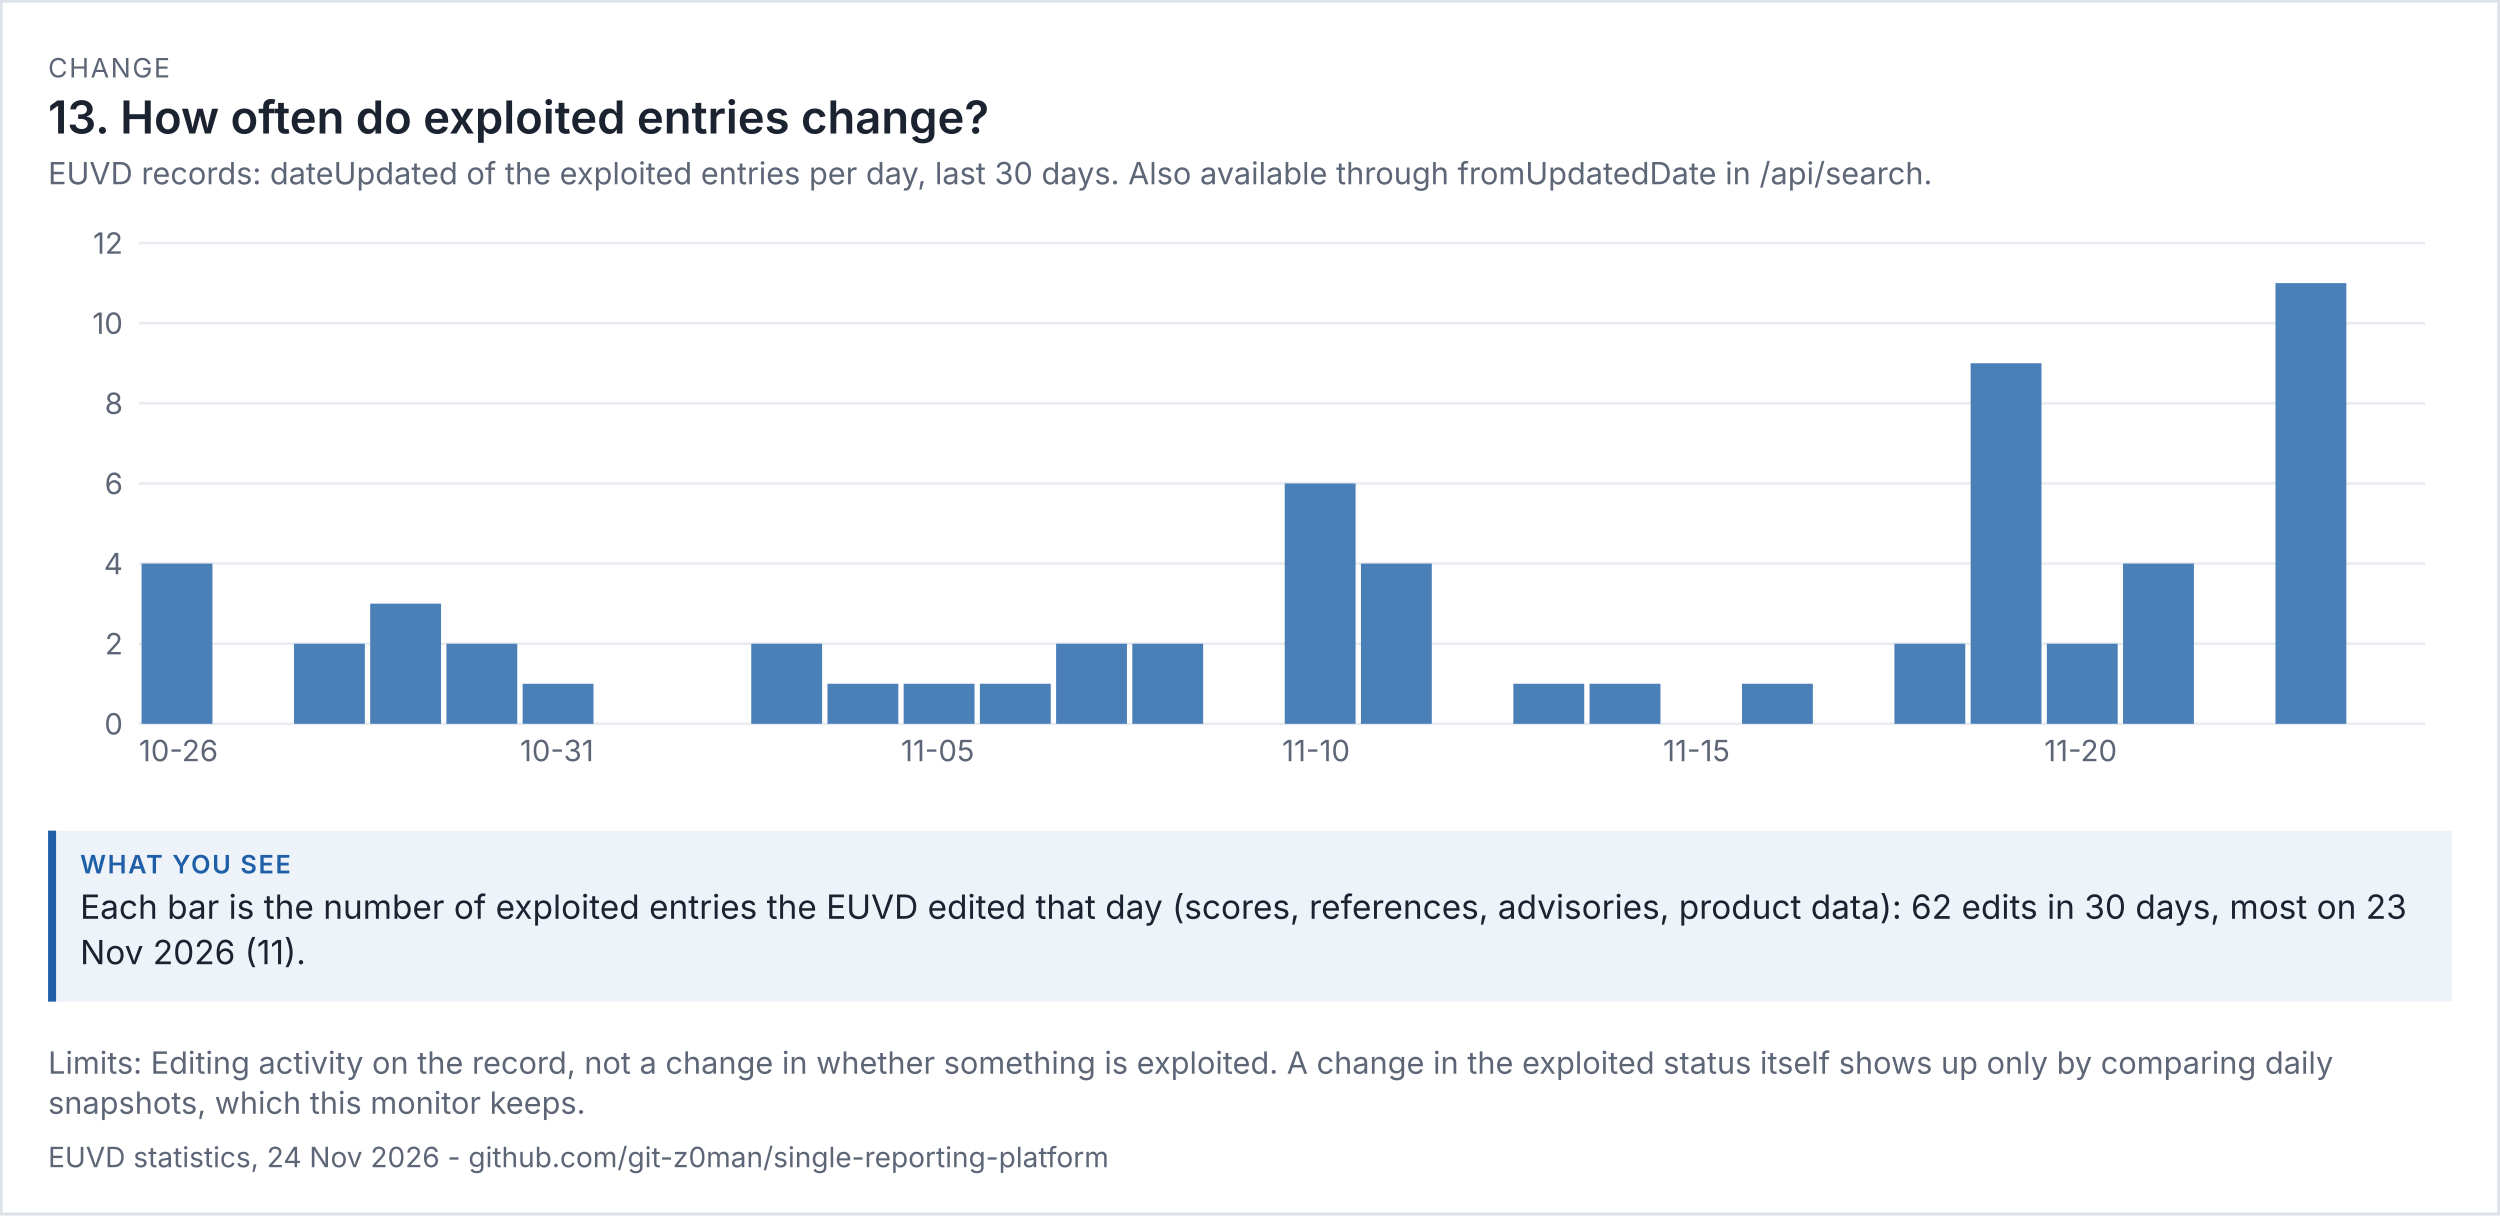
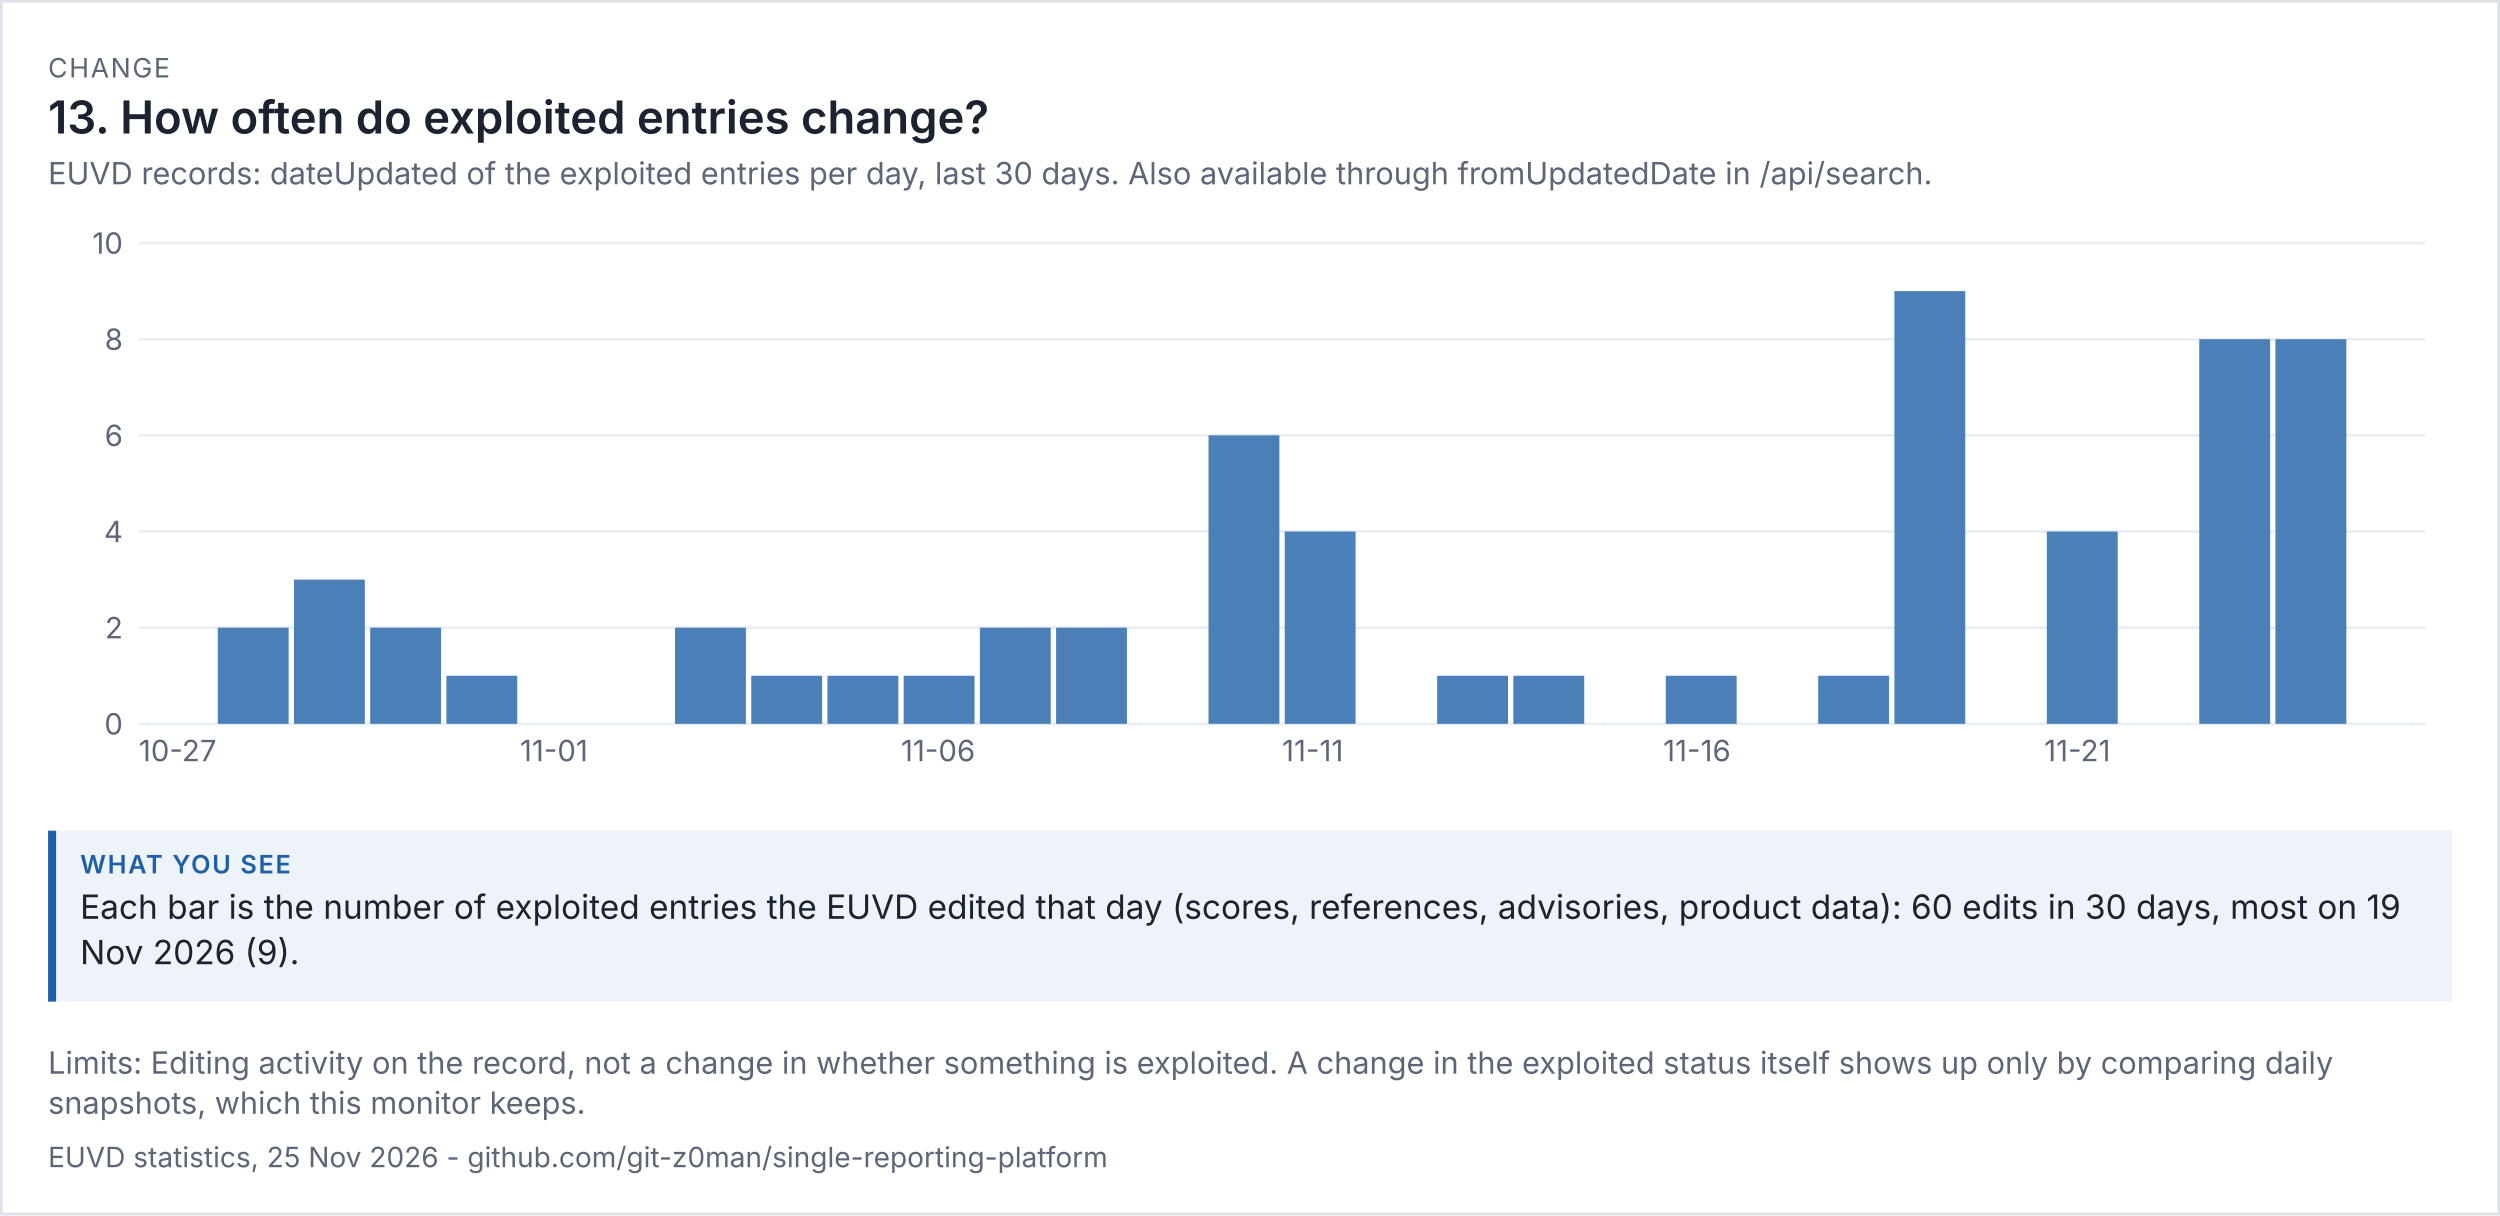
<svg xmlns="http://www.w3.org/2000/svg" viewBox="0 0 936 455" width="936" height="455" font-family="system-ui,-apple-system,'Segoe UI',sans-serif">
  <rect width="100%" height="100%" fill="#ffffff" />
  <rect x="0.5" y="0.5" width="935" height="454" fill="none" stroke="#dde1e8" />
  <text x="18" y="29" font-size="10" letter-spacing="0.6" fill="#5d6677">CHANGE</text>
  <text x="18" y="50" font-size="17" fill="#1b2230" font-weight="600">13. How often do exploited entries change?</text>
  <text x="18" y="69" font-size="11.5" fill="#5d6677">EUVD records: dateUpdated of the exploited entries per day, last 30 days. Also available through fromUpdatedDate in /api/search.</text>
  <g transform="translate(18,79) scale(1)" font-size="11">
    <svg viewBox="0 0 900 220" role="img" width="900" height="220">
      <g>
        <line x1="34" x2="890" y1="192" y2="192" stroke="rgb(233, 236, 241)" />
        <text x="28" y="196" text-anchor="end" fill="rgb(93, 102, 119)">0</text>
-         <line x1="34" x2="890" y1="162" y2="162" stroke="rgb(233, 236, 241)" />
-         <text x="28" y="166" text-anchor="end" fill="rgb(93, 102, 119)">2</text>
-         <line x1="34" x2="890" y1="132" y2="132" stroke="rgb(233, 236, 241)" />
-         <text x="28" y="136" text-anchor="end" fill="rgb(93, 102, 119)">4</text>
-         <line x1="34" x2="890" y1="102" y2="102" stroke="rgb(233, 236, 241)" />
-         <text x="28" y="106" text-anchor="end" fill="rgb(93, 102, 119)">6</text>
-         <line x1="34" x2="890" y1="72" y2="72" stroke="rgb(233, 236, 241)" />
-         <text x="28" y="76" text-anchor="end" fill="rgb(93, 102, 119)">8</text>
-         <line x1="34" x2="890" y1="42" y2="42" stroke="rgb(233, 236, 241)" />
-         <text x="28" y="46" text-anchor="end" fill="rgb(93, 102, 119)">10</text>
+         <line x1="34" x2="890" y1="156" y2="156" stroke="rgb(233, 236, 241)" />
+         <text x="28" y="160" text-anchor="end" fill="rgb(93, 102, 119)">2</text>
+         <line x1="34" x2="890" y1="120" y2="120" stroke="rgb(233, 236, 241)" />
+         <text x="28" y="124" text-anchor="end" fill="rgb(93, 102, 119)">4</text>
+         <line x1="34" x2="890" y1="84" y2="84" stroke="rgb(233, 236, 241)" />
+         <text x="28" y="88" text-anchor="end" fill="rgb(93, 102, 119)">6</text>
+         <line x1="34" x2="890" y1="48" y2="48" stroke="rgb(233, 236, 241)" />
+         <text x="28" y="52" text-anchor="end" fill="rgb(93, 102, 119)">8</text>
        <line x1="34" x2="890" y1="12" y2="12" stroke="rgb(233, 236, 241)" />
-         <text x="28" y="16" text-anchor="end" fill="rgb(93, 102, 119)">12</text>
-         <rect x="35" y="132" width="26.533" height="60" fill="rgb(75, 127, 184)" />
-         <text x="34" y="206" fill="rgb(93, 102, 119)">10-26</text>
-         <rect x="92.067" y="162" width="26.533" height="30" fill="rgb(75, 127, 184)" />
-         <rect x="120.6" y="147" width="26.533" height="45" fill="rgb(75, 127, 184)" />
-         <rect x="149.133" y="162" width="26.533" height="30" fill="rgb(75, 127, 184)" />
-         <rect x="177.667" y="177" width="26.533" height="15" fill="rgb(75, 127, 184)" />
-         <text x="176.667" y="206" fill="rgb(93, 102, 119)">10-31</text>
-         <rect x="263.267" y="162" width="26.533" height="30" fill="rgb(75, 127, 184)" />
-         <rect x="291.8" y="177" width="26.533" height="15" fill="rgb(75, 127, 184)" />
-         <rect x="320.333" y="177" width="26.533" height="15" fill="rgb(75, 127, 184)" />
-         <text x="319.333" y="206" fill="rgb(93, 102, 119)">11-05</text>
-         <rect x="348.867" y="177" width="26.533" height="15" fill="rgb(75, 127, 184)" />
-         <rect x="377.4" y="162" width="26.533" height="30" fill="rgb(75, 127, 184)" />
-         <rect x="405.933" y="162" width="26.533" height="30" fill="rgb(75, 127, 184)" />
-         <rect x="463" y="102" width="26.533" height="90" fill="rgb(75, 127, 184)" />
-         <text x="462" y="206" fill="rgb(93, 102, 119)">11-10</text>
-         <rect x="491.533" y="132" width="26.533" height="60" fill="rgb(75, 127, 184)" />
-         <rect x="548.6" y="177" width="26.533" height="15" fill="rgb(75, 127, 184)" />
-         <rect x="577.133" y="177" width="26.533" height="15" fill="rgb(75, 127, 184)" />
-         <text x="604.667" y="206" fill="rgb(93, 102, 119)">11-15</text>
-         <rect x="634.2" y="177" width="26.533" height="15" fill="rgb(75, 127, 184)" />
-         <rect x="691.267" y="162" width="26.533" height="30" fill="rgb(75, 127, 184)" />
-         <rect x="719.8" y="57" width="26.533" height="135" fill="rgb(75, 127, 184)" />
-         <rect x="748.333" y="162" width="26.533" height="30" fill="rgb(75, 127, 184)" />
-         <text x="747.333" y="206" fill="rgb(93, 102, 119)">11-20</text>
-         <rect x="776.867" y="132" width="26.533" height="60" fill="rgb(75, 127, 184)" />
-         <rect x="833.933" y="27" width="26.533" height="165" fill="rgb(75, 127, 184)" />
+         <text x="28" y="16" text-anchor="end" fill="rgb(93, 102, 119)">10</text>
+         <text x="34" y="206" fill="rgb(93, 102, 119)">10-27</text>
+         <rect x="63.533" y="156" width="26.533" height="36" fill="rgb(75, 127, 184)" />
+         <rect x="92.067" y="138" width="26.533" height="54" fill="rgb(75, 127, 184)" />
+         <rect x="120.6" y="156" width="26.533" height="36" fill="rgb(75, 127, 184)" />
+         <rect x="149.133" y="174" width="26.533" height="18" fill="rgb(75, 127, 184)" />
+         <text x="176.667" y="206" fill="rgb(93, 102, 119)">11-01</text>
+         <rect x="234.733" y="156" width="26.533" height="36" fill="rgb(75, 127, 184)" />
+         <rect x="263.267" y="174" width="26.533" height="18" fill="rgb(75, 127, 184)" />
+         <rect x="291.8" y="174" width="26.533" height="18" fill="rgb(75, 127, 184)" />
+         <rect x="320.333" y="174" width="26.533" height="18" fill="rgb(75, 127, 184)" />
+         <text x="319.333" y="206" fill="rgb(93, 102, 119)">11-06</text>
+         <rect x="348.867" y="156" width="26.533" height="36" fill="rgb(75, 127, 184)" />
+         <rect x="377.4" y="156" width="26.533" height="36" fill="rgb(75, 127, 184)" />
+         <rect x="434.467" y="84" width="26.533" height="108" fill="rgb(75, 127, 184)" />
+         <rect x="463" y="120" width="26.533" height="72" fill="rgb(75, 127, 184)" />
+         <text x="462" y="206" fill="rgb(93, 102, 119)">11-11</text>
+         <rect x="520.067" y="174" width="26.533" height="18" fill="rgb(75, 127, 184)" />
+         <rect x="548.6" y="174" width="26.533" height="18" fill="rgb(75, 127, 184)" />
+         <rect x="605.667" y="174" width="26.533" height="18" fill="rgb(75, 127, 184)" />
+         <text x="604.667" y="206" fill="rgb(93, 102, 119)">11-16</text>
+         <rect x="662.733" y="174" width="26.533" height="18" fill="rgb(75, 127, 184)" />
+         <rect x="691.267" y="30" width="26.533" height="162" fill="rgb(75, 127, 184)" />
+         <rect x="748.333" y="120" width="26.533" height="72" fill="rgb(75, 127, 184)" />
+         <text x="747.333" y="206" fill="rgb(93, 102, 119)">11-21</text>
+         <rect x="805.4" y="48" width="26.533" height="144" fill="rgb(75, 127, 184)" />
+         <rect x="833.933" y="48" width="26.533" height="144" fill="rgb(75, 127, 184)" />
      </g>
    </svg>
  </g>
  <rect x="18" y="311" width="900" height="64" fill="#eef3fa" />
  <rect x="18" y="311" width="3" height="64" fill="#1f5fa8" />
  <text x="30" y="327" font-size="9.5" letter-spacing="0.6" font-weight="600" fill="#1f5fa8">WHAT YOU SEE</text>
-   <text x="30" y="344" font-size="12.5" fill="#1b2230">Each bar is the number of exploited entries the EUVD edited that day (scores, references, advisories, product data): 62 edits in 30 days, most on 23</text>
-   <text x="30" y="361" font-size="12.5" fill="#1b2230">Nov 2026 (11).</text>
+   <text x="30" y="344" font-size="12.5" fill="#1b2230">Each bar is the number of exploited entries the EUVD edited that day (scores, references, advisories, product data): 60 edits in 30 days, most on 19</text>
+   <text x="30" y="361" font-size="12.5" fill="#1b2230">Nov 2026 (9).</text>
  <text x="18" y="402" font-size="11.5" fill="#5d6677">Limits: Editing activity on the record, not a change in whether something is exploited. A change in the exploited status itself shows up only by comparing daily</text>
  <text x="18" y="417" font-size="11.5" fill="#5d6677">snapshots, which this monitor keeps.</text>
-   <text x="18" y="437" font-size="10.5" fill="#5d6677">EUVD statistics, 24 Nov 2026 - github.com/git-z0man/single-reporting-platform</text>
+   <text x="18" y="437" font-size="10.5" fill="#5d6677">EUVD statistics, 25 Nov 2026 - github.com/git-z0man/single-reporting-platform</text>
</svg>
